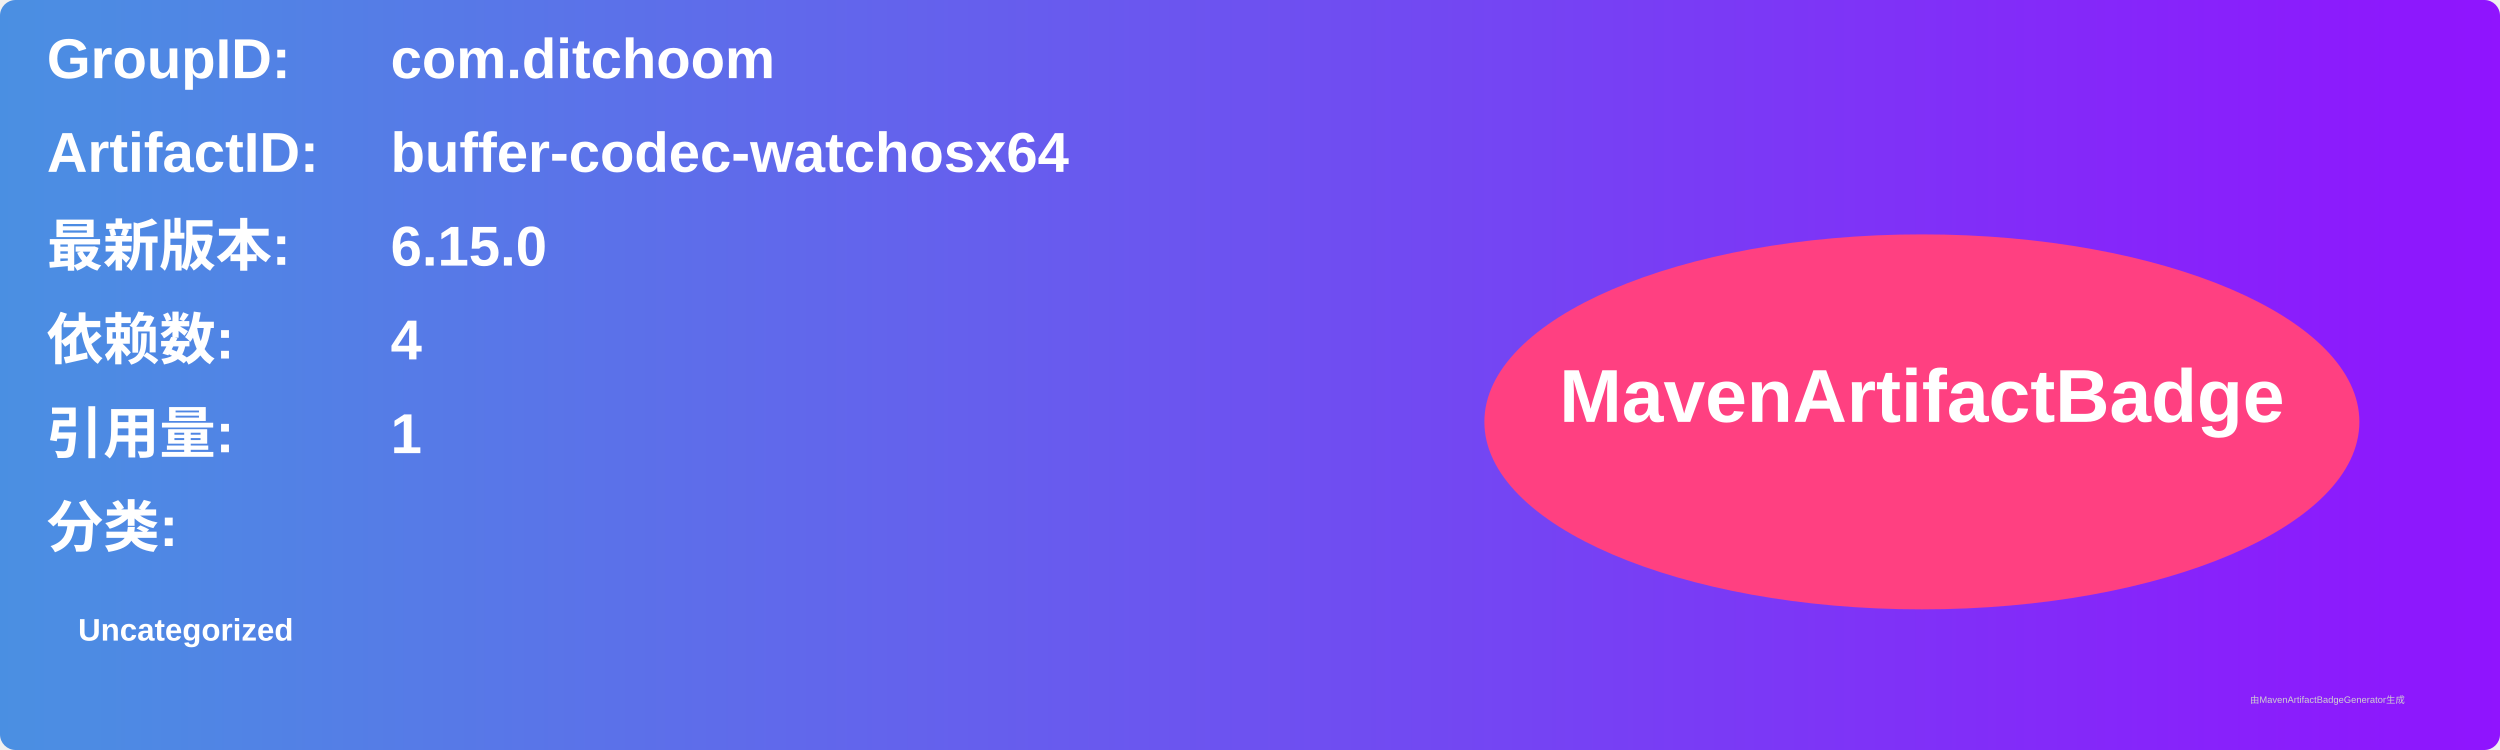
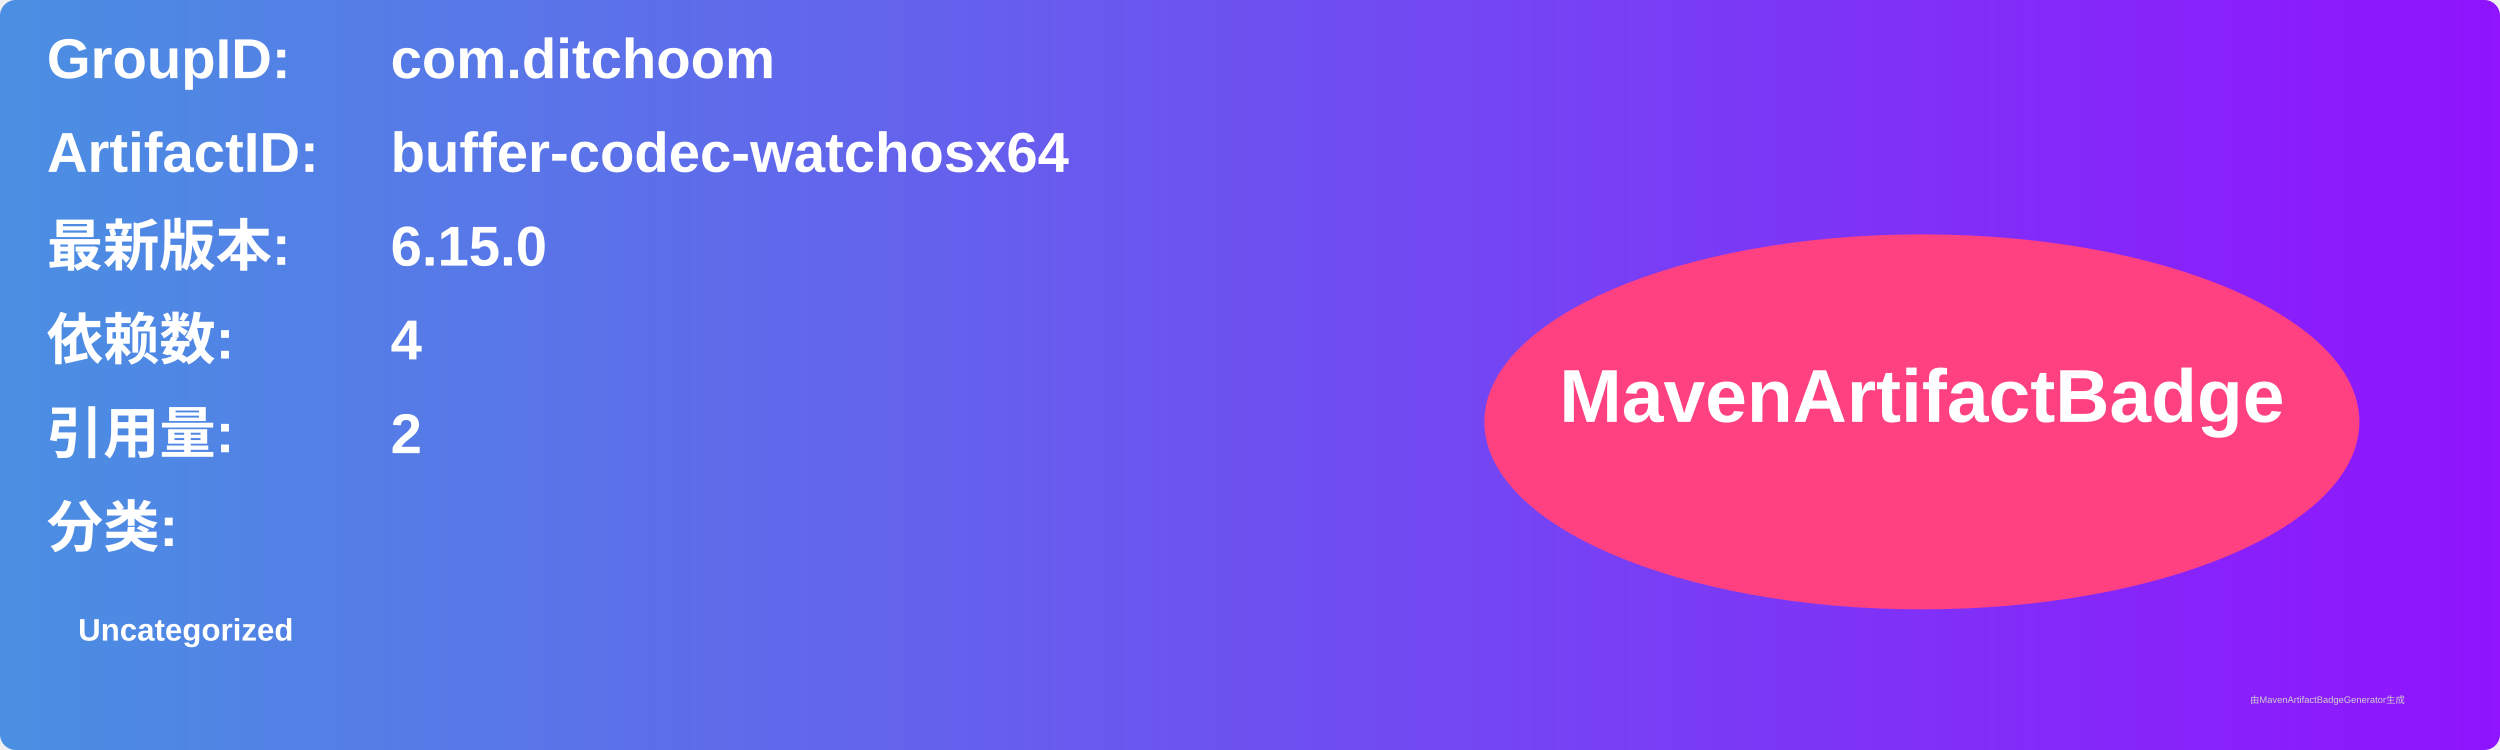
<svg xmlns="http://www.w3.org/2000/svg" width="800" height="240" viewBox="0 0 800 240">
  <linearGradient id="grad" x1="0%" y1="0%" x2="100%" y2="0%">
    <stop offset="0%" stop-color="#4a90e2" />
    <stop offset="100%" stop-color="#9013fe" />
  </linearGradient>
  <rect width="100%" height="100%" rx="5" ry="5" fill="url(#grad)" />
  <g transform="translate(15, 15)">
    <text x="0" y="10" font-family="Arial" font-size="18" fill="white" font-weight="bold" width="260">GroupID:</text>
    <text x="110" y="10" font-family="Arial" font-size="18" fill="white" font-weight="bold" width="460">com.ditchoom</text>
    <text x="0" y="40" font-family="Arial" font-size="18" fill="white" font-weight="bold" width="260">ArtifactID:</text>
    <text x="110" y="40" font-family="Arial" font-size="18" fill="white" font-weight="bold" width="460">buffer-codec-watchosx64</text>
    <text x="0" y="70" font-family="Arial" font-size="18" fill="white" font-weight="bold">最新版本:</text>
    <text x="110" y="70" font-family="Arial" font-size="18" fill="white" font-weight="bold">
      <tspan font-weight="bold">6.15.0</tspan>
    </text>
    <text x="0" y="100" font-family="Arial" font-size="18" fill="white" font-weight="bold">依赖数: </text>
    <text x="110" y="100" font-family="Arial" font-size="18" fill="white">
      <tspan font-weight="bold">4</tspan>
    </text>
    <text x="0" y="130" font-family="Arial" font-size="18" fill="white" font-weight="bold">引用量: </text>
    <text x="110" y="130" font-family="Arial" font-size="18" fill="white">
-       <tspan font-weight="bold">1</tspan>
+       <tspan font-weight="bold">2</tspan>
    </text>
    <text x="0" y="160" font-family="Arial" font-size="18" fill="white" font-weight="bold">分类:</text>
    <text x="10" y="190" font-family="Arial" font-size="10" fill="white">
      <tspan font-weight="bold">Uncategorized</tspan>
    </text>
    <ellipse cx="600" cy="120" rx="140" ry="60" fill="#ff4081" />
    <text x="600" y="120" text-anchor="middle" font-family="Arial" font-size="24" fill="white" font-weight="bold">MavenArtifactBadge</text>
  </g>
  <text x="720" y="225" font-family="Arial" font-size="3" fill="#d0d0d0">由MavenArtifactBadgeGenerator生成</text>
</svg>
